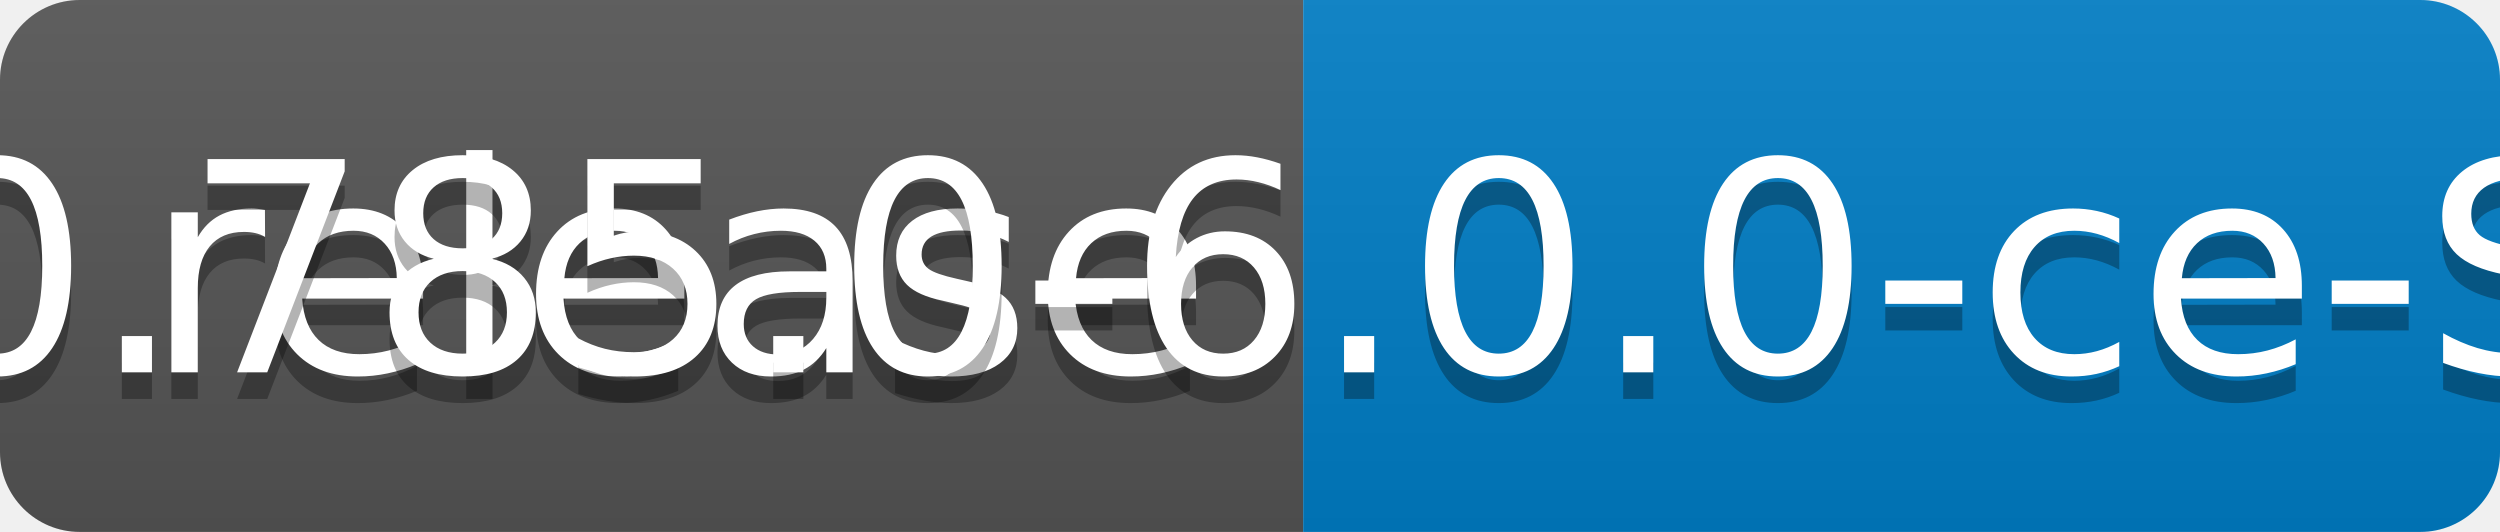
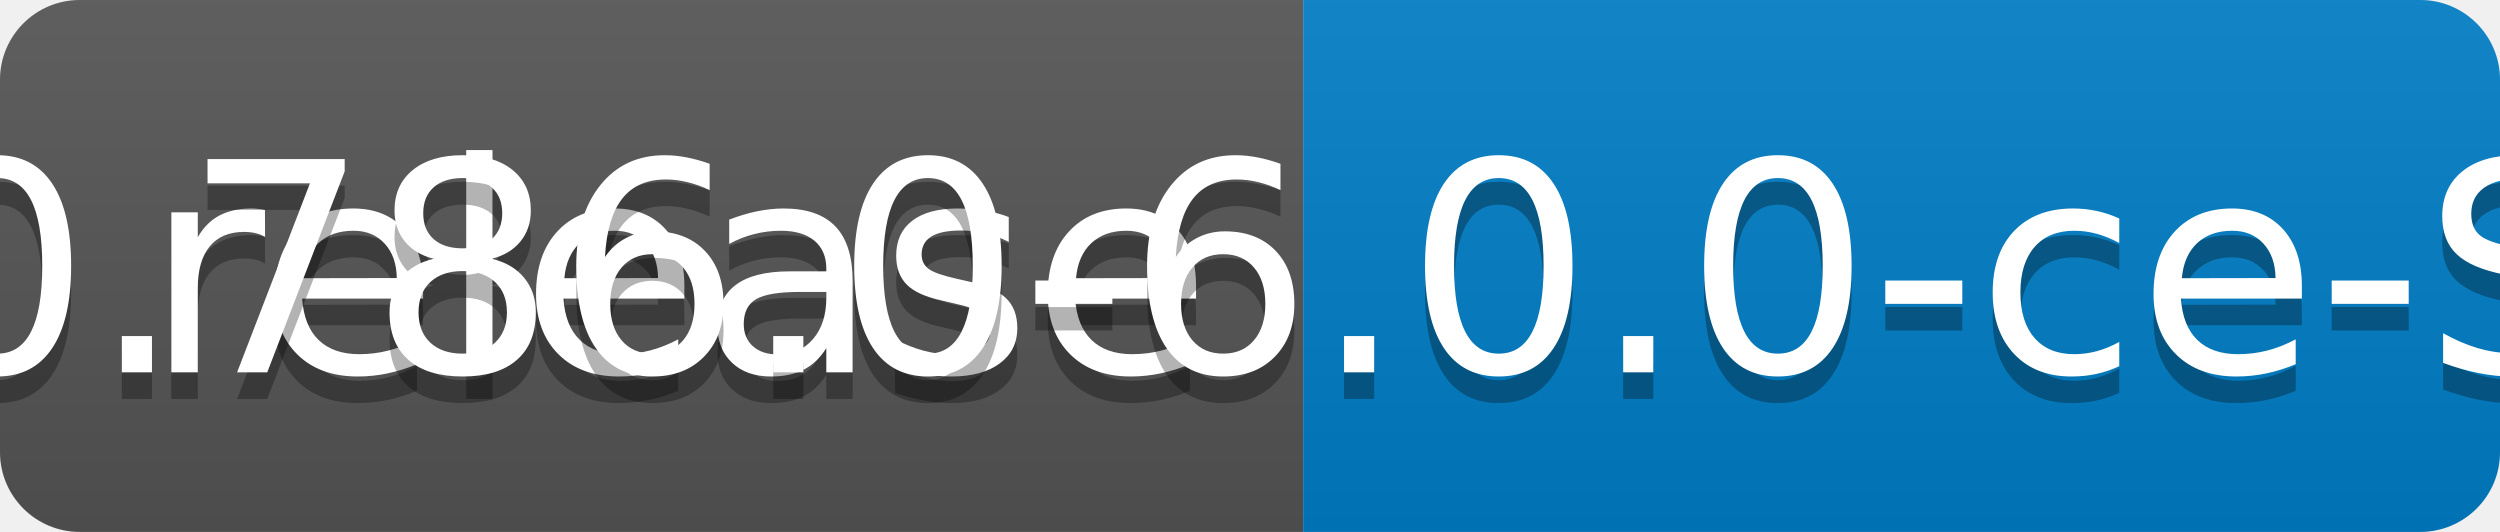
<svg xmlns="http://www.w3.org/2000/svg" width="94" height="20">
  <linearGradient id="b" x2="0" y2="100%">
    <stop offset="0" stop-color="#bbb" stop-opacity=".1" />
    <stop offset="1" stop-opacity=".1" />
  </linearGradient>
  <clipPath id="a">
    <rect width="94" height="20" rx="3" fill="#fff" />
  </clipPath>
  <g clip-path="url(#a)">
    <path fill="#555" d="M0 0h49v20H0z" />
    <path fill="#007ec6" d="M49 0h45v20H49z" />
    <path fill="url(#b)" d="M0 0h94v20H0z" />
  </g>
  <g fill="#fff" text-anchor="middle" font-family="DejaVu Sans,Verdana,Geneva,sans-serif" font-size="110">
    <text x="255" y="150" fill="#010101" fill-opacity=".3" transform="scale(.1)" textLength="390">release</text>
    <text x="255" y="140" transform="scale(.1)" textLength="390">release</text>
-     <text x="705" y="150" fill="#010101" fill-opacity=".3" transform="scale(.1)" textLength="350">v0.785.0-6.0.0-ce-SNAPSHOT</text>
-     <text x="705" y="140" transform="scale(.1)" textLength="350">v0.785.0-6.0.0-ce-SNAPSHOT</text>
+     <text x="705" y="150" fill="#010101" fill-opacity=".3" transform="scale(.1)" textLength="350">v0.786.0-6.0.0-ce-SNAPSHOT</text>
+     <text x="705" y="140" transform="scale(.1)" textLength="350">v0.786.0-6.0.0-ce-SNAPSHOT</text>
  </g>
</svg>
